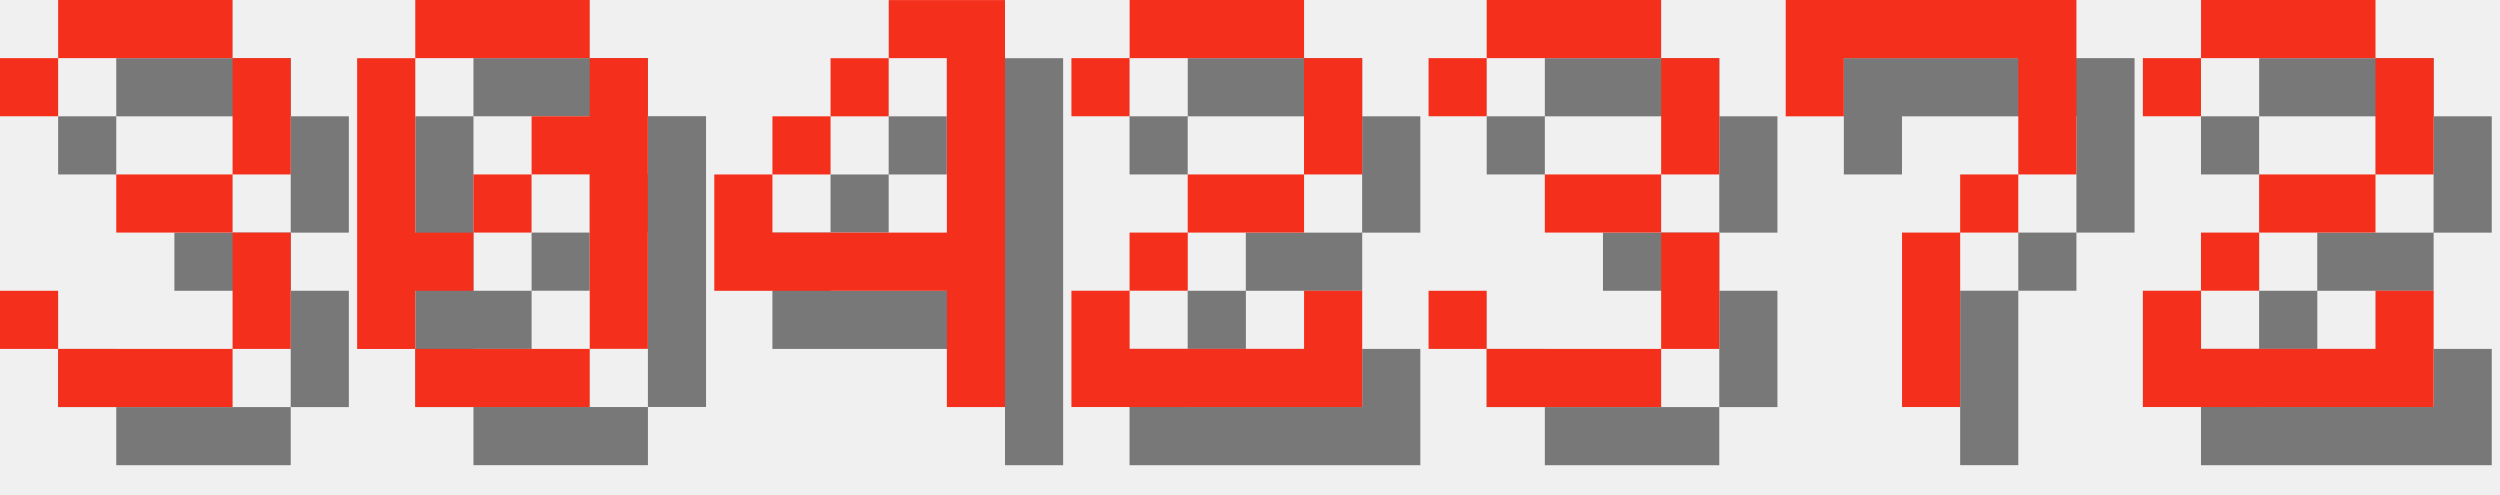
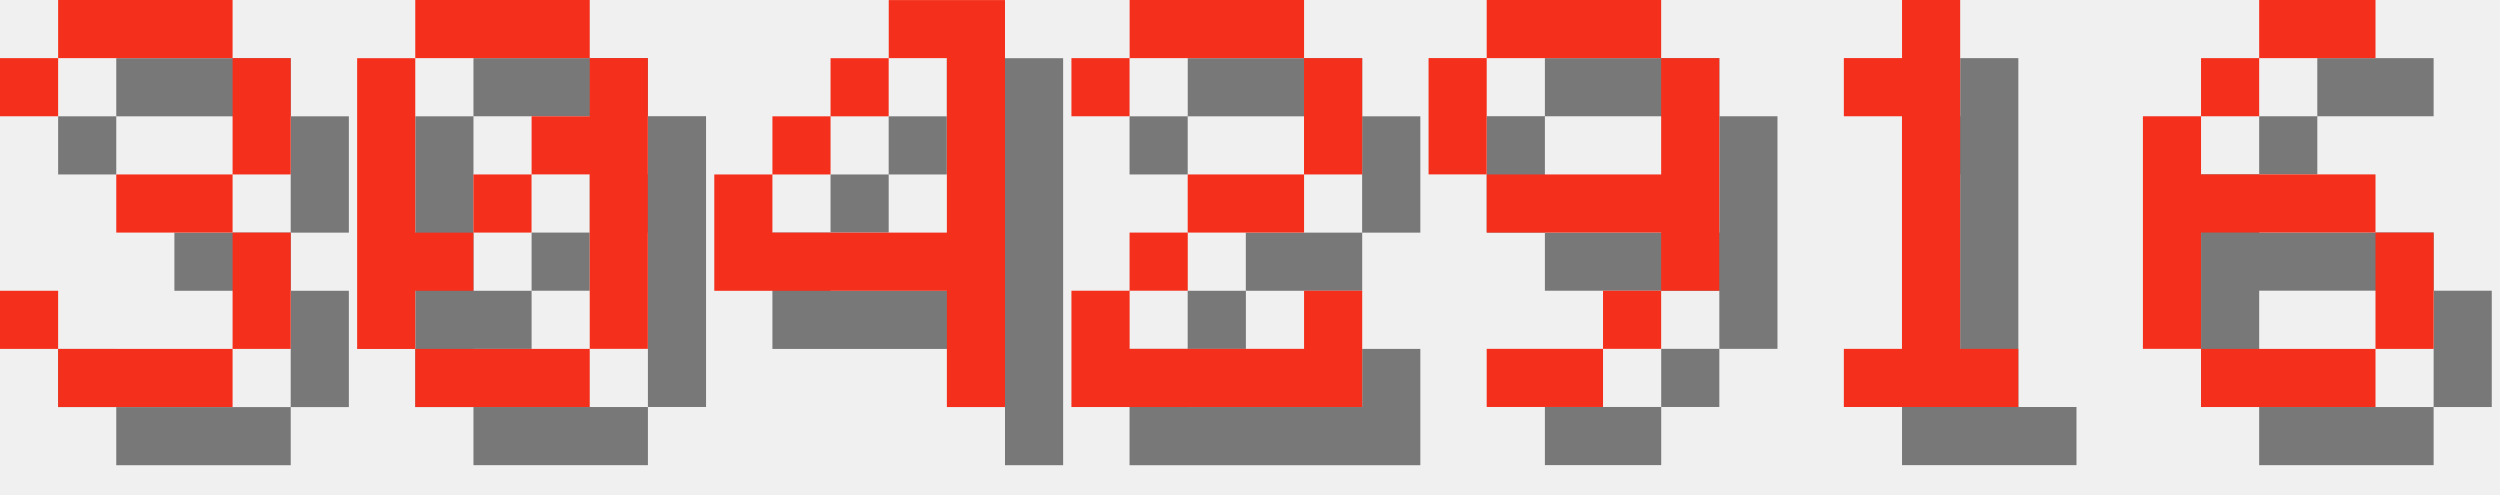
<svg xmlns="http://www.w3.org/2000/svg" version="1.1" width="182.0" height="36">
  <style>
        .text-foreground {
            fill: #F4301C;
        }
        .text-shadow {
            fill: #000000;
            fill-opacity: 0.5;
        }
    </style>
  <g class="digit" id="digit_3" transform="translate(0.0, 0), scale(4)">
    <path id="digit_3_shadow" class="text-shadow" d="m1.058 2.117v1.058h1.058v-1.058h3.175v2.117h-2.117v1.058h2.117v2.117h-3.175v-1.058h-1.058v1.058h1.058v1.058h3.175v-1.058h1.058v-2.117h-1.058v-1.058h1.058v-2.117h-1.058v-1.058h-3.175v1.058h-1.058z" fill-opacity=".5" style="paint-order:stroke fill markers" />
    <path id="digit_3_fg" class="text-foreground" d="m0 1.058v1.058h1.058v-1.058h3.175v2.117h-2.117v1.058h2.117v2.117h-3.175v-1.058h-1.058v1.058h1.058v1.058h3.175v-1.058h1.058v-2.117h-1.058v-1.058h1.058v-2.117h-1.058v-1.058h-3.175v1.058h-1.058z" fill="#fff" style="paint-order:stroke fill markers" />
  </g>
  <g class="digit" id="digit_0" transform="translate(26.0, 0), scale(4)">
    <path id="digit_0_shadow" class="text-shadow" d="m2.117 1.058v1.058h3.175v-1.058h-3.175zm3.175 1.058v1.058h-1.058v1.058h1.058v3.175h1.058v-5.292h-1.058zm0 5.292h-3.175v1.058h3.175v-1.058zm-3.175 0v-1.058h1.058v-1.058h-1.058v-3.175h-1.058v5.292h1.058zm1.058-2.117h1.058v-1.058h-1.058v1.058z" fill-opacity=".5" style="paint-order:stroke fill markers" />
    <path id="digit_0_fg" class="text-foreground" d="m1.058 0v1.058h3.175v-1.058h-3.175zm3.175 1.058v1.058h-1.058v1.058h1.058v3.175h1.058v-5.292h-1.058zm0 5.292h-3.175v1.058h3.175v-1.058zm-3.175 0v-1.058h1.058v-1.058h-1.058v-3.175h-1.058v5.292h1.058zm1.058-2.117h1.058v-1.058h-1.058v1.058z" fill="#fff" style="paint-order:stroke fill markers" />
  </g>
  <g class="digit" id="digit_4" transform="translate(52.0, 0), scale(4)">
    <path id="digit_4_shadow" class="text-shadow" d="m4.233 1.058v1.058h1.058v3.175h-3.175v-1.058h-1.058v2.117h4.233v2.117h1.058v-7.408h-2.117zm-2.117 3.175h1.058v-1.058h-1.058v1.058zm1.058-1.058h1.058v-1.058h-1.058v1.058z" fill-opacity=".5" style="paint-order:stroke fill markers" />
    <path id="digit_4_fg" class="text-foreground" d="m3.175 0v1.058h1.058v3.175h-3.175v-1.058h-1.058v2.117h4.233v2.117h1.058v-7.408h-2.117zm-2.117 3.175h1.058v-1.058h-1.058v1.058zm1.058-1.058h1.058v-1.058h-1.058v1.058z" fill="#fff" style="paint-order:stroke fill markers" />
  </g>
  <g class="digit" id="digit_2" transform="translate(78.0, 0), scale(4)">
    <path id="digit_2_shadow" class="text-shadow" d="m1.058 2.117v1.058h1.058v-1.058h3.175v2.117h-2.117v1.058h-1.058v1.058h-1.058v2.117h5.292v-2.117h-1.058v1.058h-3.175v-1.058h1.058v-1.058h2.117v-1.058h1.058v-2.117h-1.058v-1.058h-3.175v1.058h-1.058z" fill-opacity=".5" style="paint-order:stroke fill markers" />
    <path id="digit_2_fg" class="text-foreground" d="m0 1.058v1.058h1.058v-1.058h3.175v2.117h-2.117v1.058h-1.058v1.058h-1.058v2.117h5.292v-2.117h-1.058v1.058h-3.175v-1.058h1.058v-1.058h2.117v-1.058h1.058v-2.117h-1.058v-1.058h-3.175v1.058h-1.058z" fill="#fff" style="paint-order:stroke fill markers" />
  </g>
-   <g class="digit" id="digit_3" transform="translate(104.0, 0), scale(4)">
-     <path id="digit_3_shadow" class="text-shadow" d="m1.058 2.117v1.058h1.058v-1.058h3.175v2.117h-2.117v1.058h2.117v2.117h-3.175v-1.058h-1.058v1.058h1.058v1.058h3.175v-1.058h1.058v-2.117h-1.058v-1.058h1.058v-2.117h-1.058v-1.058h-3.175v1.058h-1.058z" fill-opacity=".5" style="paint-order:stroke fill markers" />
-     <path id="digit_3_fg" class="text-foreground" d="m0 1.058v1.058h1.058v-1.058h3.175v2.117h-2.117v1.058h2.117v2.117h-3.175v-1.058h-1.058v1.058h1.058v1.058h3.175v-1.058h1.058v-2.117h-1.058v-1.058h1.058v-2.117h-1.058v-1.058h-3.175v1.058h-1.058z" fill="#fff" style="paint-order:stroke fill markers" />
+   <g class="digit" id="digit_9" transform="translate(104.0, 0), scale(4)">
+     <path id="digit_9_shadow" class="text-shadow" d="m2.117 1.058v1.058h3.175v-1.058h-3.175zm3.175 1.058v2.117h-3.175v1.058h3.175v1.058h1.058v-4.233h-1.058zm0 4.233h-1.058v1.058h1.058v-1.058zm-1.058 1.058h-2.117v1.058h2.117v-1.058zm-2.117-3.175v-2.117h-1.058v2.117h1.058z" fill-opacity=".5" style="paint-order:stroke fill markers" />
+     <path id="digit_9_fg" class="text-foreground" d="m1.058 0v1.058h3.175v-1.058h-3.175zm3.175 1.058v2.117h-3.175v1.058h3.175v1.058h1.058v-4.233h-1.058zm0 4.233h-1.058v1.058h1.058v-1.058zm-1.058 1.058h-2.117v1.058h2.117v-1.058zm-2.117-3.175v-2.117h-1.058v2.117h1.058z" fill="#fff" style="paint-order:stroke fill markers" />
  </g>
-   <g class="digit" id="digit_7" transform="translate(130.0, 0), scale(4)">
-     <path id="digit_7_shadow" class="text-shadow" d="m1.058 1.058 2e-6 2.117h1.058v-1.058h3.175v1.058l2e-7 1.058h-1.058v1.058h-1.058l4e-7 3.175 1.058 1e-7v-3.175h1.058v-1.058h1.058l5e-7 -1.058v-2.117z" fill-opacity=".5" style="paint-order:stroke fill markers" />
-     <path id="digit_7_fg" class="text-foreground" d="m0 0 2e-6 2.117h1.058v-1.058h3.175v1.058l2e-7 1.058h-1.058v1.058h-1.058l4e-7 3.175 1.058 1e-7v-3.175h1.058v-1.058h1.058l5e-7 -1.058v-2.117z" fill="#fff" style="paint-order:stroke fill markers" />
+   <g class="digit" id="digit_1" transform="translate(130.0, 0), scale(4)">
+     <path id="digit_1_shadow" class="text-shadow" d="m2.117 2.117v1.058h1.058v4.233h-1.058v1.058h3.175v-1.058h-1.058v-6.35h-1.058v1.058h-1.058z" fill-opacity=".5" style="paint-order:stroke fill markers" />
+     <path id="digit_1_fg" class="text-foreground" d="m1.058 1.058v1.058h1.058v4.233h-1.058v1.058h3.175v-1.058h-1.058v-6.35h-1.058v1.058h-1.058z" fill="#fff" style="paint-order:stroke fill markers" />
  </g>
-   <g class="digit" id="digit_2" transform="translate(156.0, 0), scale(4)">
-     <path id="digit_2_shadow" class="text-shadow" d="m1.058 2.117v1.058h1.058v-1.058h3.175v2.117h-2.117v1.058h-1.058v1.058h-1.058v2.117h5.292v-2.117h-1.058v1.058h-3.175v-1.058h1.058v-1.058h2.117v-1.058h1.058v-2.117h-1.058v-1.058h-3.175v1.058h-1.058z" fill-opacity=".5" style="paint-order:stroke fill markers" />
-     <path id="digit_2_fg" class="text-foreground" d="m0 1.058v1.058h1.058v-1.058h3.175v2.117h-2.117v1.058h-1.058v1.058h-1.058v2.117h5.292v-2.117h-1.058v1.058h-3.175v-1.058h1.058v-1.058h2.117v-1.058h1.058v-2.117h-1.058v-1.058h-3.175v1.058h-1.058z" fill="#fff" style="paint-order:stroke fill markers" />
+   <g class="digit" id="digit_6" transform="translate(156.0, 0), scale(4)">
+     <path id="digit_6_shadow" class="text-shadow" d="m3.175 1.058v1.058h2.117v-1.058h-2.117zm0 1.058h-1.058v1.058h1.058v-1.058zm-1.058 1.058h-1.058v4.233h1.058v-2.117h3.175v-1.058h-3.175v-1.058zm3.175 2.117v2.117h1.058v-2.117h-1.058zm0 2.117h-3.175v1.058h3.175v-1.058z" fill-opacity=".5" style="paint-order:stroke fill markers" />
+     <path id="digit_6_fg" class="text-foreground" d="m2.117 0v1.058h2.117v-1.058h-2.117zm0 1.058h-1.058v1.058h1.058v-1.058zm-1.058 1.058h-1.058v4.233h1.058v-2.117h3.175v-1.058h-3.175v-1.058zm3.175 2.117v2.117h1.058v-2.117h-1.058zm0 2.117h-3.175v1.058h3.175v-1.058z" fill="#fff" style="paint-order:stroke fill markers" />
  </g>
</svg>
